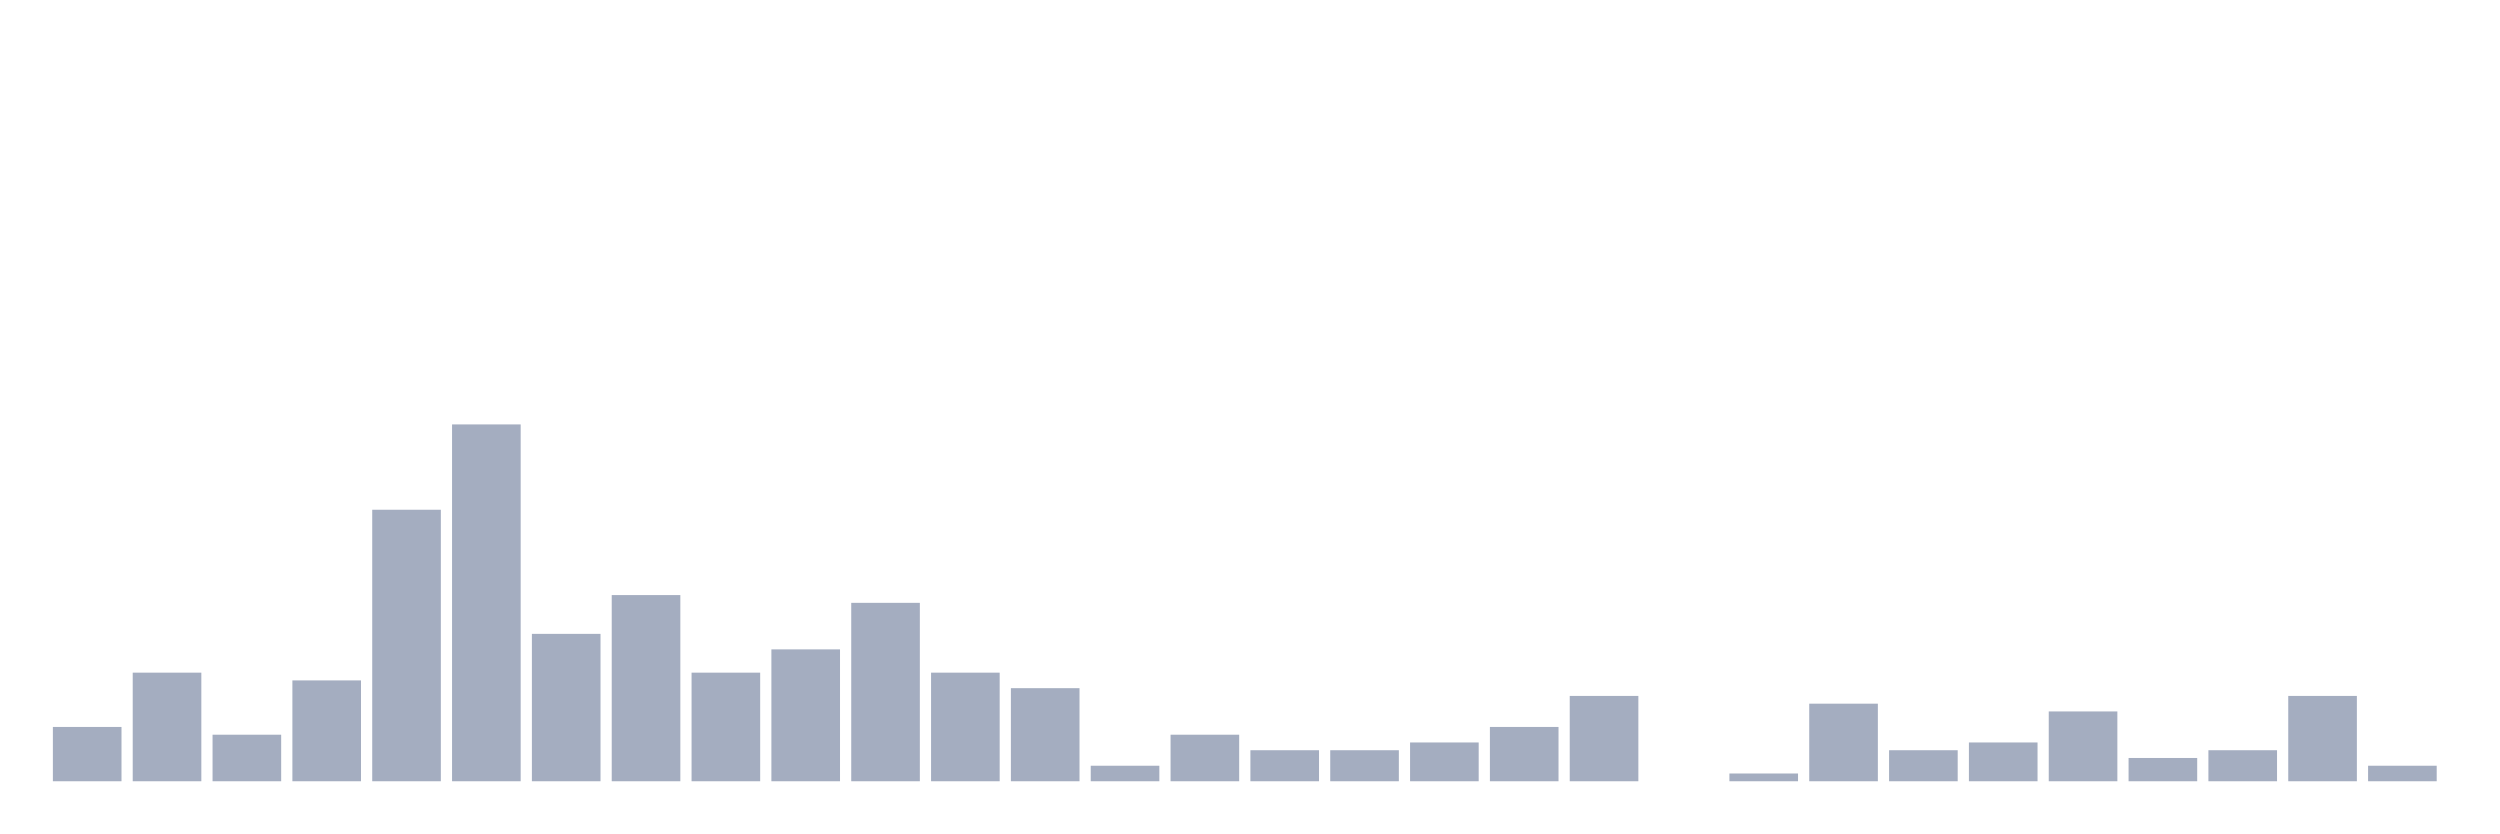
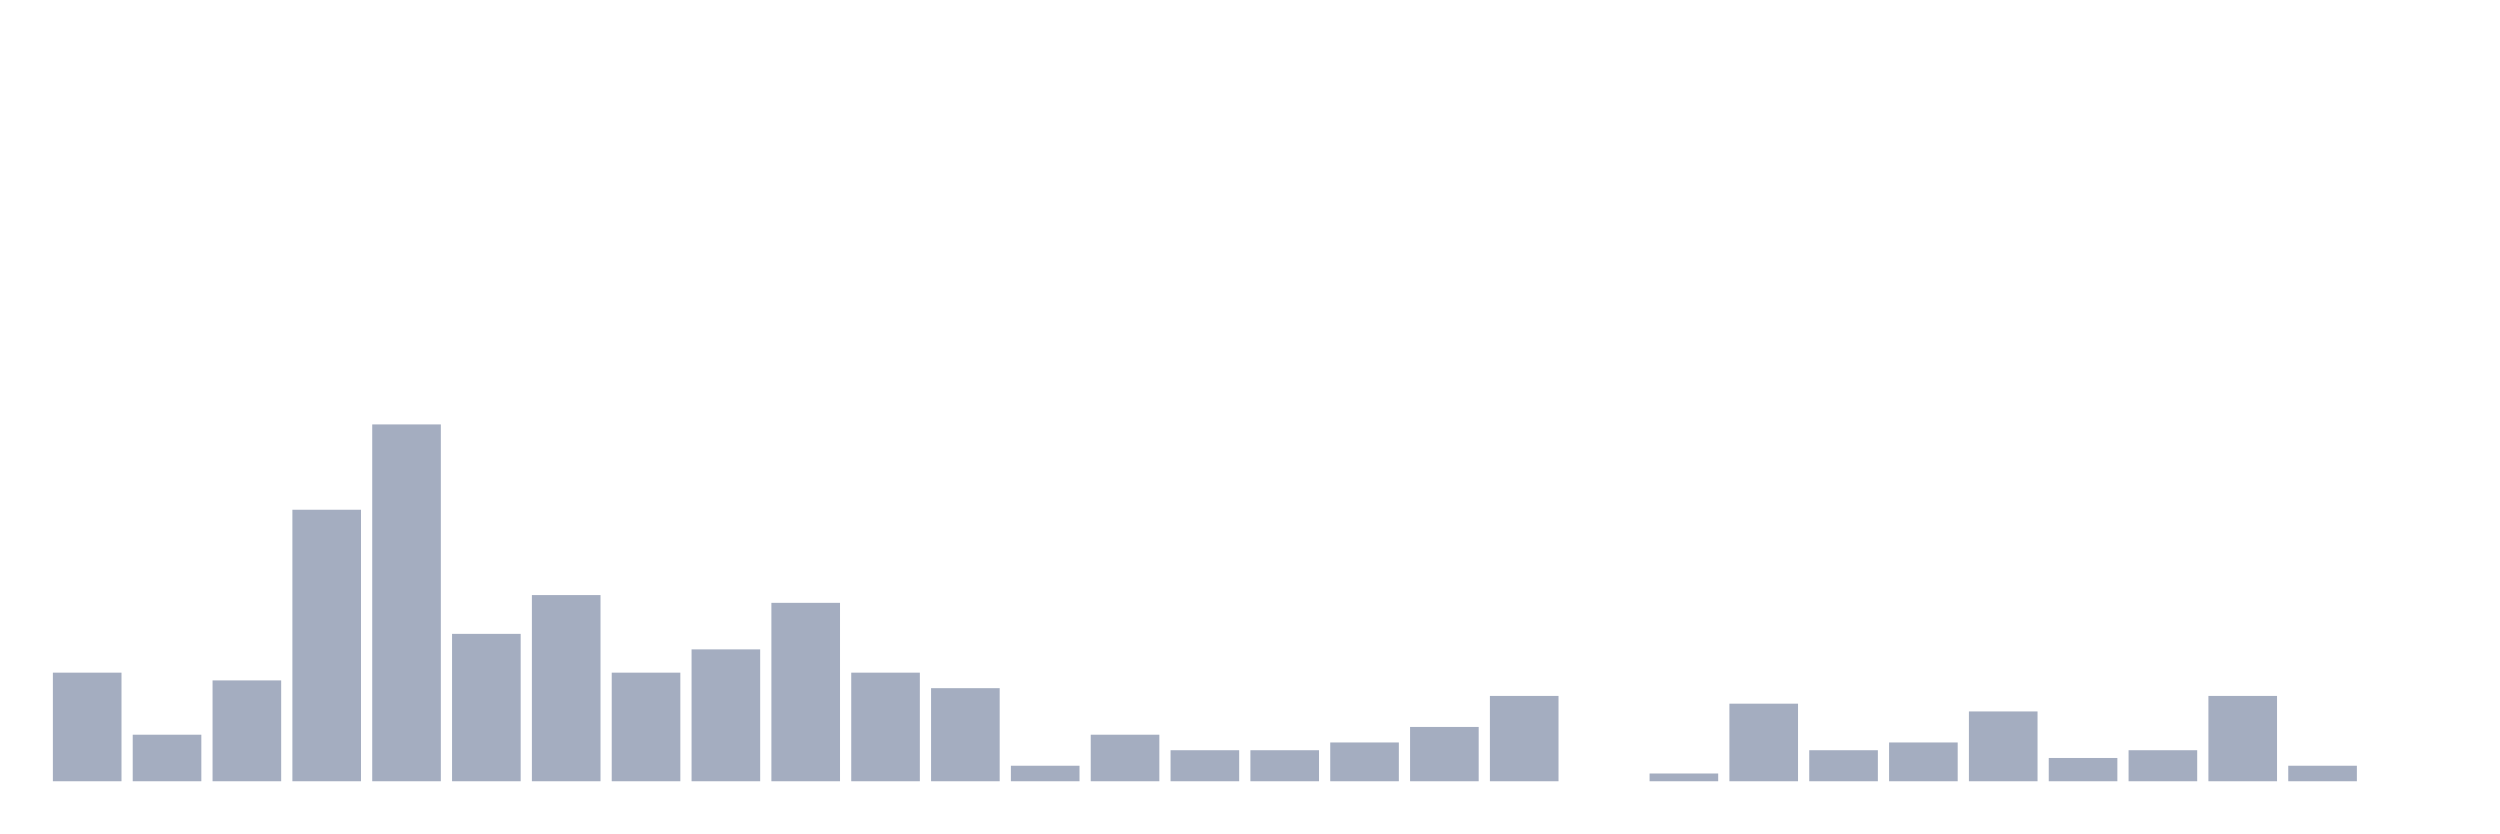
<svg xmlns="http://www.w3.org/2000/svg" viewBox="0 0 480 160">
  <g transform="translate(10,10)">
-     <rect class="bar" x="0.153" width="13.175" y="129.574" height="10.426" fill="rgb(164,173,192)" />
-     <rect class="bar" x="15.482" width="13.175" y="119.149" height="20.851" fill="rgb(164,173,192)" />
-     <rect class="bar" x="30.81" width="13.175" y="131.064" height="8.936" fill="rgb(164,173,192)" />
-     <rect class="bar" x="46.138" width="13.175" y="120.638" height="19.362" fill="rgb(164,173,192)" />
-     <rect class="bar" x="61.466" width="13.175" y="87.872" height="52.128" fill="rgb(164,173,192)" />
-     <rect class="bar" x="76.794" width="13.175" y="71.489" height="68.511" fill="rgb(164,173,192)" />
-     <rect class="bar" x="92.123" width="13.175" y="111.702" height="28.298" fill="rgb(164,173,192)" />
-     <rect class="bar" x="107.451" width="13.175" y="104.255" height="35.745" fill="rgb(164,173,192)" />
-     <rect class="bar" x="122.779" width="13.175" y="119.149" height="20.851" fill="rgb(164,173,192)" />
-     <rect class="bar" x="138.107" width="13.175" y="114.681" height="25.319" fill="rgb(164,173,192)" />
-     <rect class="bar" x="153.436" width="13.175" y="105.745" height="34.255" fill="rgb(164,173,192)" />
-     <rect class="bar" x="168.764" width="13.175" y="119.149" height="20.851" fill="rgb(164,173,192)" />
-     <rect class="bar" x="184.092" width="13.175" y="122.128" height="17.872" fill="rgb(164,173,192)" />
-     <rect class="bar" x="199.42" width="13.175" y="137.021" height="2.979" fill="rgb(164,173,192)" />
-     <rect class="bar" x="214.748" width="13.175" y="131.064" height="8.936" fill="rgb(164,173,192)" />
+     <rect class="bar" x="0.153" width="13.175" y="119.149" height="20.851" fill="rgb(164,173,192)" />
+     <rect class="bar" x="15.482" width="13.175" y="131.064" height="8.936" fill="rgb(164,173,192)" />
+     <rect class="bar" x="30.81" width="13.175" y="120.638" height="19.362" fill="rgb(164,173,192)" />
+     <rect class="bar" x="46.138" width="13.175" y="87.872" height="52.128" fill="rgb(164,173,192)" />
+     <rect class="bar" x="61.466" width="13.175" y="71.489" height="68.511" fill="rgb(164,173,192)" />
+     <rect class="bar" x="76.794" width="13.175" y="111.702" height="28.298" fill="rgb(164,173,192)" />
+     <rect class="bar" x="92.123" width="13.175" y="104.255" height="35.745" fill="rgb(164,173,192)" />
+     <rect class="bar" x="107.451" width="13.175" y="119.149" height="20.851" fill="rgb(164,173,192)" />
+     <rect class="bar" x="122.779" width="13.175" y="114.681" height="25.319" fill="rgb(164,173,192)" />
+     <rect class="bar" x="138.107" width="13.175" y="105.745" height="34.255" fill="rgb(164,173,192)" />
+     <rect class="bar" x="153.436" width="13.175" y="119.149" height="20.851" fill="rgb(164,173,192)" />
+     <rect class="bar" x="168.764" width="13.175" y="122.128" height="17.872" fill="rgb(164,173,192)" />
+     <rect class="bar" x="184.092" width="13.175" y="137.021" height="2.979" fill="rgb(164,173,192)" />
+     <rect class="bar" x="199.42" width="13.175" y="131.064" height="8.936" fill="rgb(164,173,192)" />
+     <rect class="bar" x="214.748" width="13.175" y="134.043" height="5.957" fill="rgb(164,173,192)" />
    <rect class="bar" x="230.077" width="13.175" y="134.043" height="5.957" fill="rgb(164,173,192)" />
-     <rect class="bar" x="245.405" width="13.175" y="134.043" height="5.957" fill="rgb(164,173,192)" />
-     <rect class="bar" x="260.733" width="13.175" y="132.553" height="7.447" fill="rgb(164,173,192)" />
-     <rect class="bar" x="276.061" width="13.175" y="129.574" height="10.426" fill="rgb(164,173,192)" />
-     <rect class="bar" x="291.39" width="13.175" y="123.617" height="16.383" fill="rgb(164,173,192)" />
-     <rect class="bar" x="306.718" width="13.175" y="140" height="0" fill="rgb(164,173,192)" />
-     <rect class="bar" x="322.046" width="13.175" y="138.511" height="1.489" fill="rgb(164,173,192)" />
-     <rect class="bar" x="337.374" width="13.175" y="125.106" height="14.894" fill="rgb(164,173,192)" />
-     <rect class="bar" x="352.702" width="13.175" y="134.043" height="5.957" fill="rgb(164,173,192)" />
-     <rect class="bar" x="368.031" width="13.175" y="132.553" height="7.447" fill="rgb(164,173,192)" />
-     <rect class="bar" x="383.359" width="13.175" y="126.596" height="13.404" fill="rgb(164,173,192)" />
-     <rect class="bar" x="398.687" width="13.175" y="135.532" height="4.468" fill="rgb(164,173,192)" />
-     <rect class="bar" x="414.015" width="13.175" y="134.043" height="5.957" fill="rgb(164,173,192)" />
-     <rect class="bar" x="429.344" width="13.175" y="123.617" height="16.383" fill="rgb(164,173,192)" />
-     <rect class="bar" x="444.672" width="13.175" y="137.021" height="2.979" fill="rgb(164,173,192)" />
+     <rect class="bar" x="245.405" width="13.175" y="132.553" height="7.447" fill="rgb(164,173,192)" />
+     <rect class="bar" x="260.733" width="13.175" y="129.574" height="10.426" fill="rgb(164,173,192)" />
+     <rect class="bar" x="276.061" width="13.175" y="123.617" height="16.383" fill="rgb(164,173,192)" />
+     <rect class="bar" x="291.39" width="13.175" y="140" height="0" fill="rgb(164,173,192)" />
+     <rect class="bar" x="306.718" width="13.175" y="138.511" height="1.489" fill="rgb(164,173,192)" />
+     <rect class="bar" x="322.046" width="13.175" y="125.106" height="14.894" fill="rgb(164,173,192)" />
+     <rect class="bar" x="337.374" width="13.175" y="134.043" height="5.957" fill="rgb(164,173,192)" />
+     <rect class="bar" x="352.702" width="13.175" y="132.553" height="7.447" fill="rgb(164,173,192)" />
+     <rect class="bar" x="368.031" width="13.175" y="126.596" height="13.404" fill="rgb(164,173,192)" />
+     <rect class="bar" x="383.359" width="13.175" y="135.532" height="4.468" fill="rgb(164,173,192)" />
+     <rect class="bar" x="398.687" width="13.175" y="134.043" height="5.957" fill="rgb(164,173,192)" />
+     <rect class="bar" x="414.015" width="13.175" y="123.617" height="16.383" fill="rgb(164,173,192)" />
+     <rect class="bar" x="429.344" width="13.175" y="137.021" height="2.979" fill="rgb(164,173,192)" />
+     <rect class="bar" x="444.672" width="13.175" y="140" height="0" fill="rgb(164,173,192)" />
  </g>
</svg>
